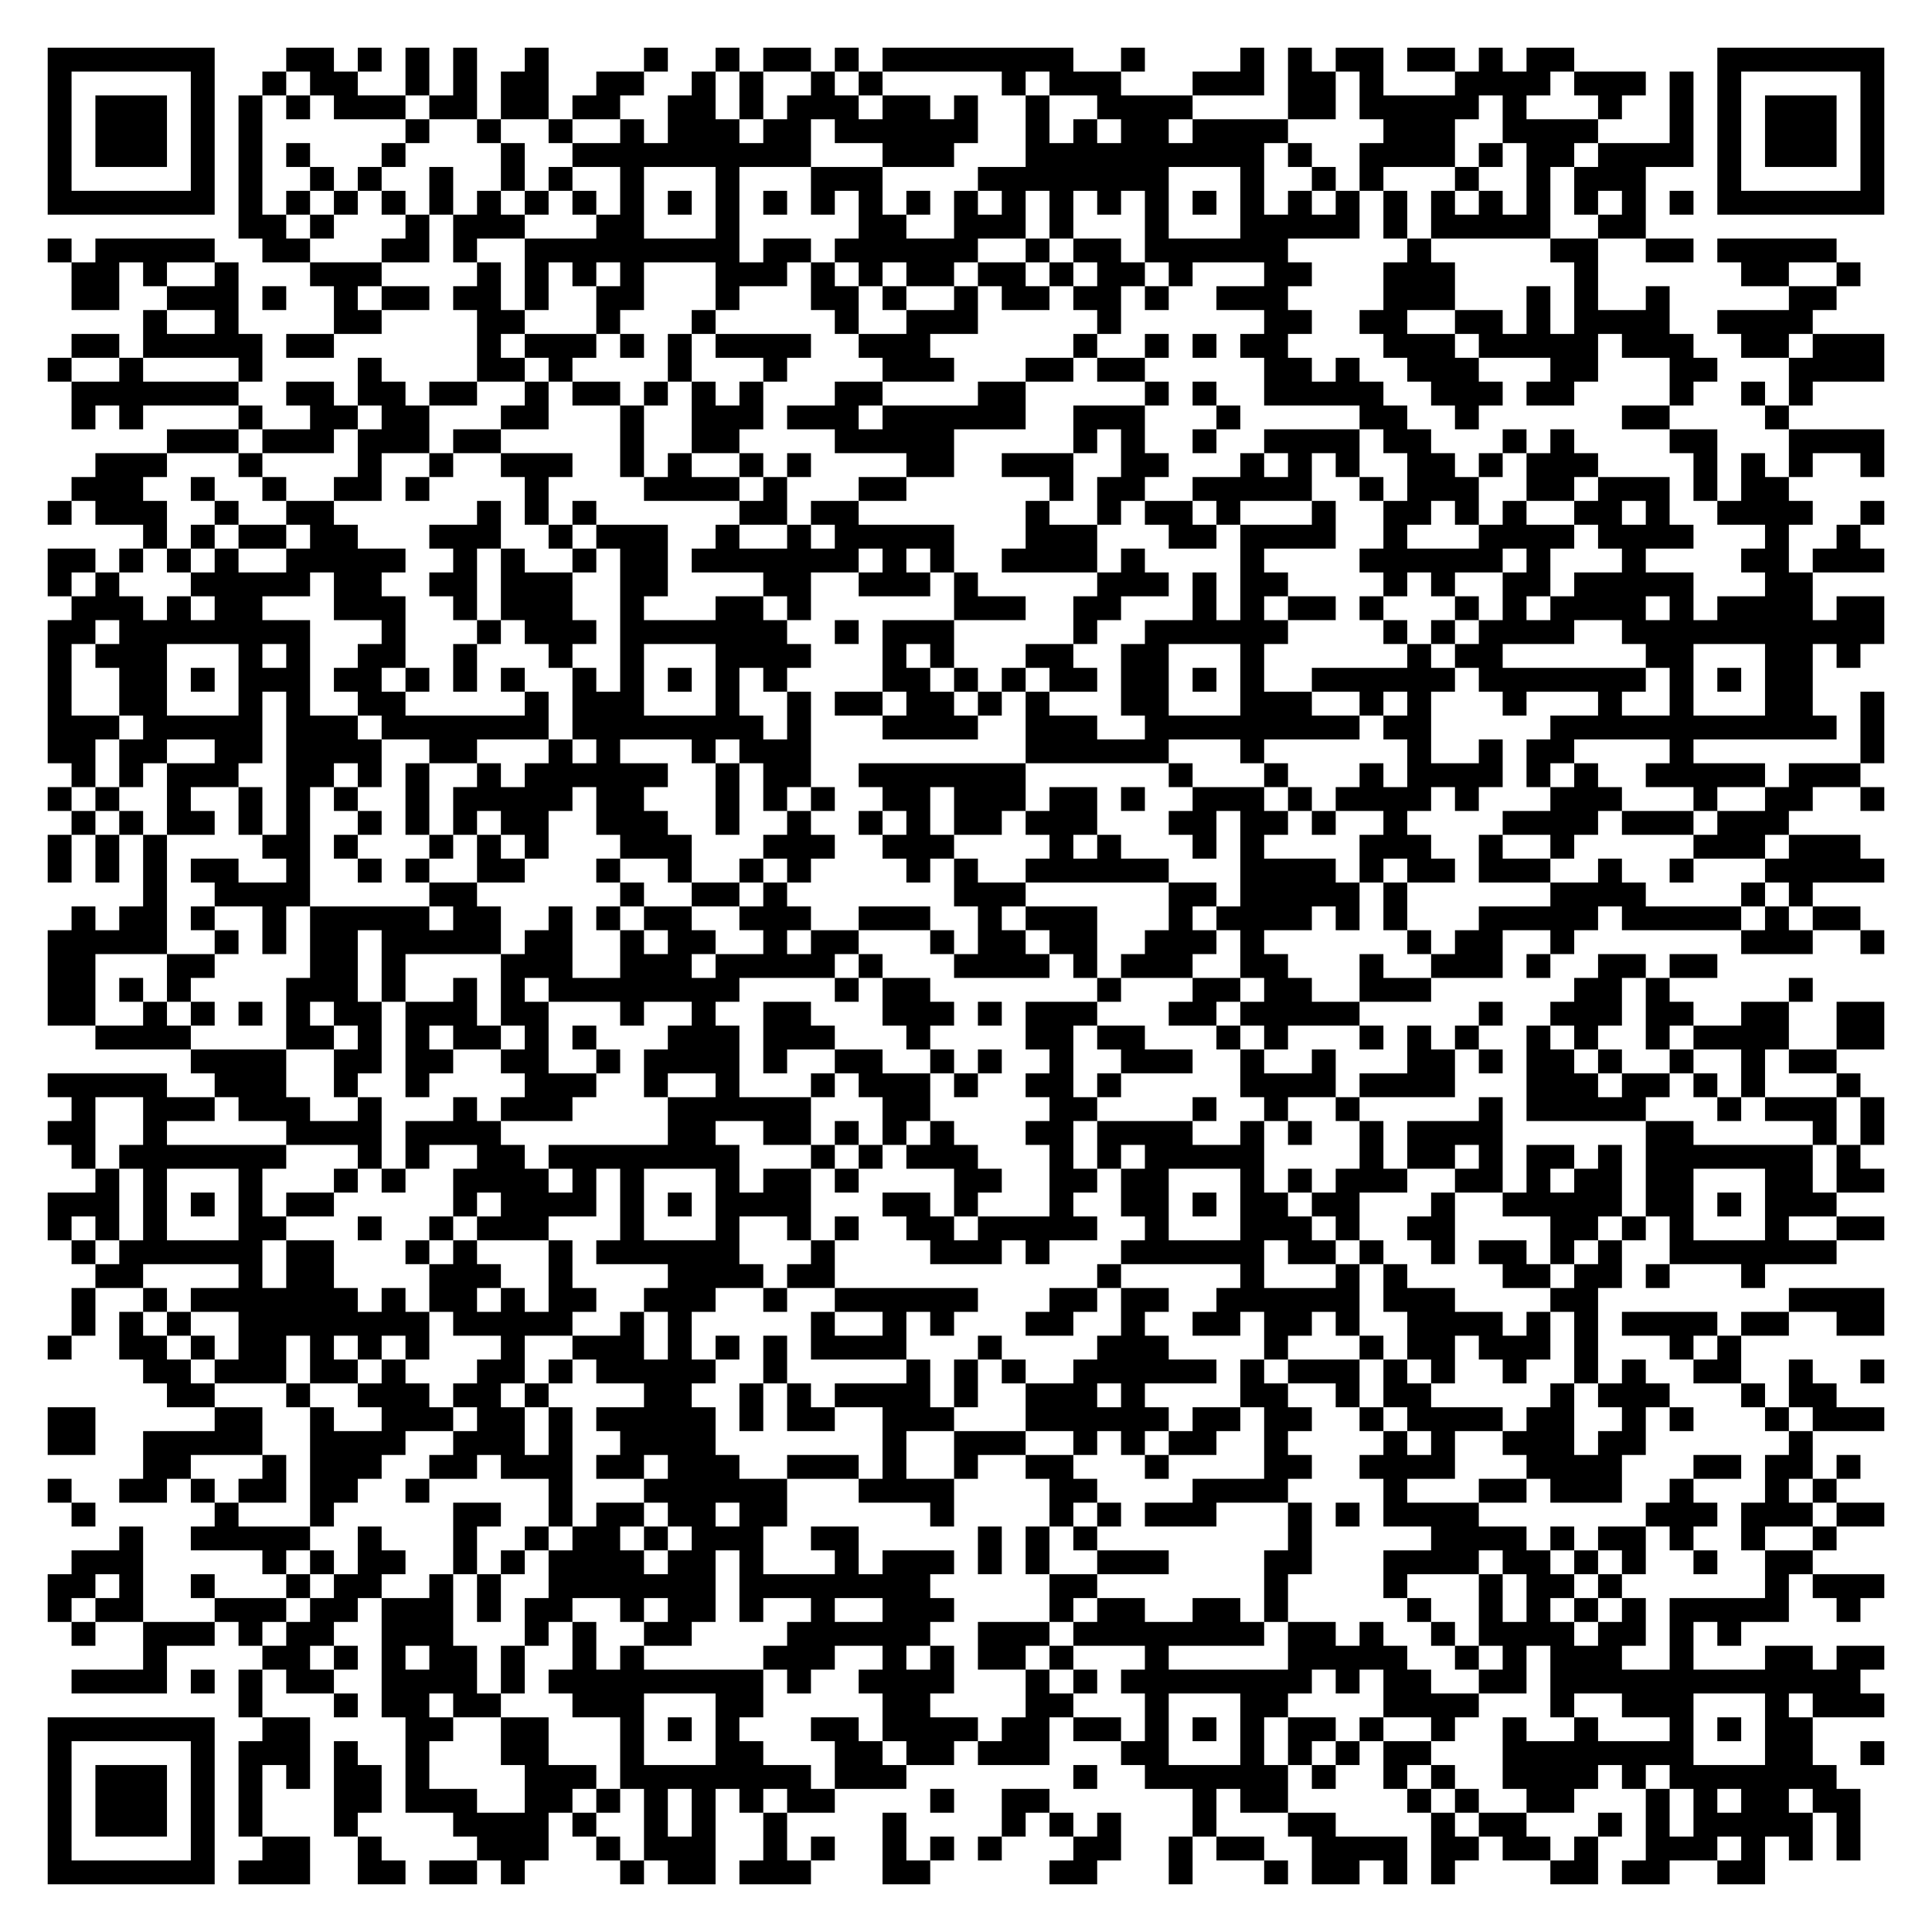
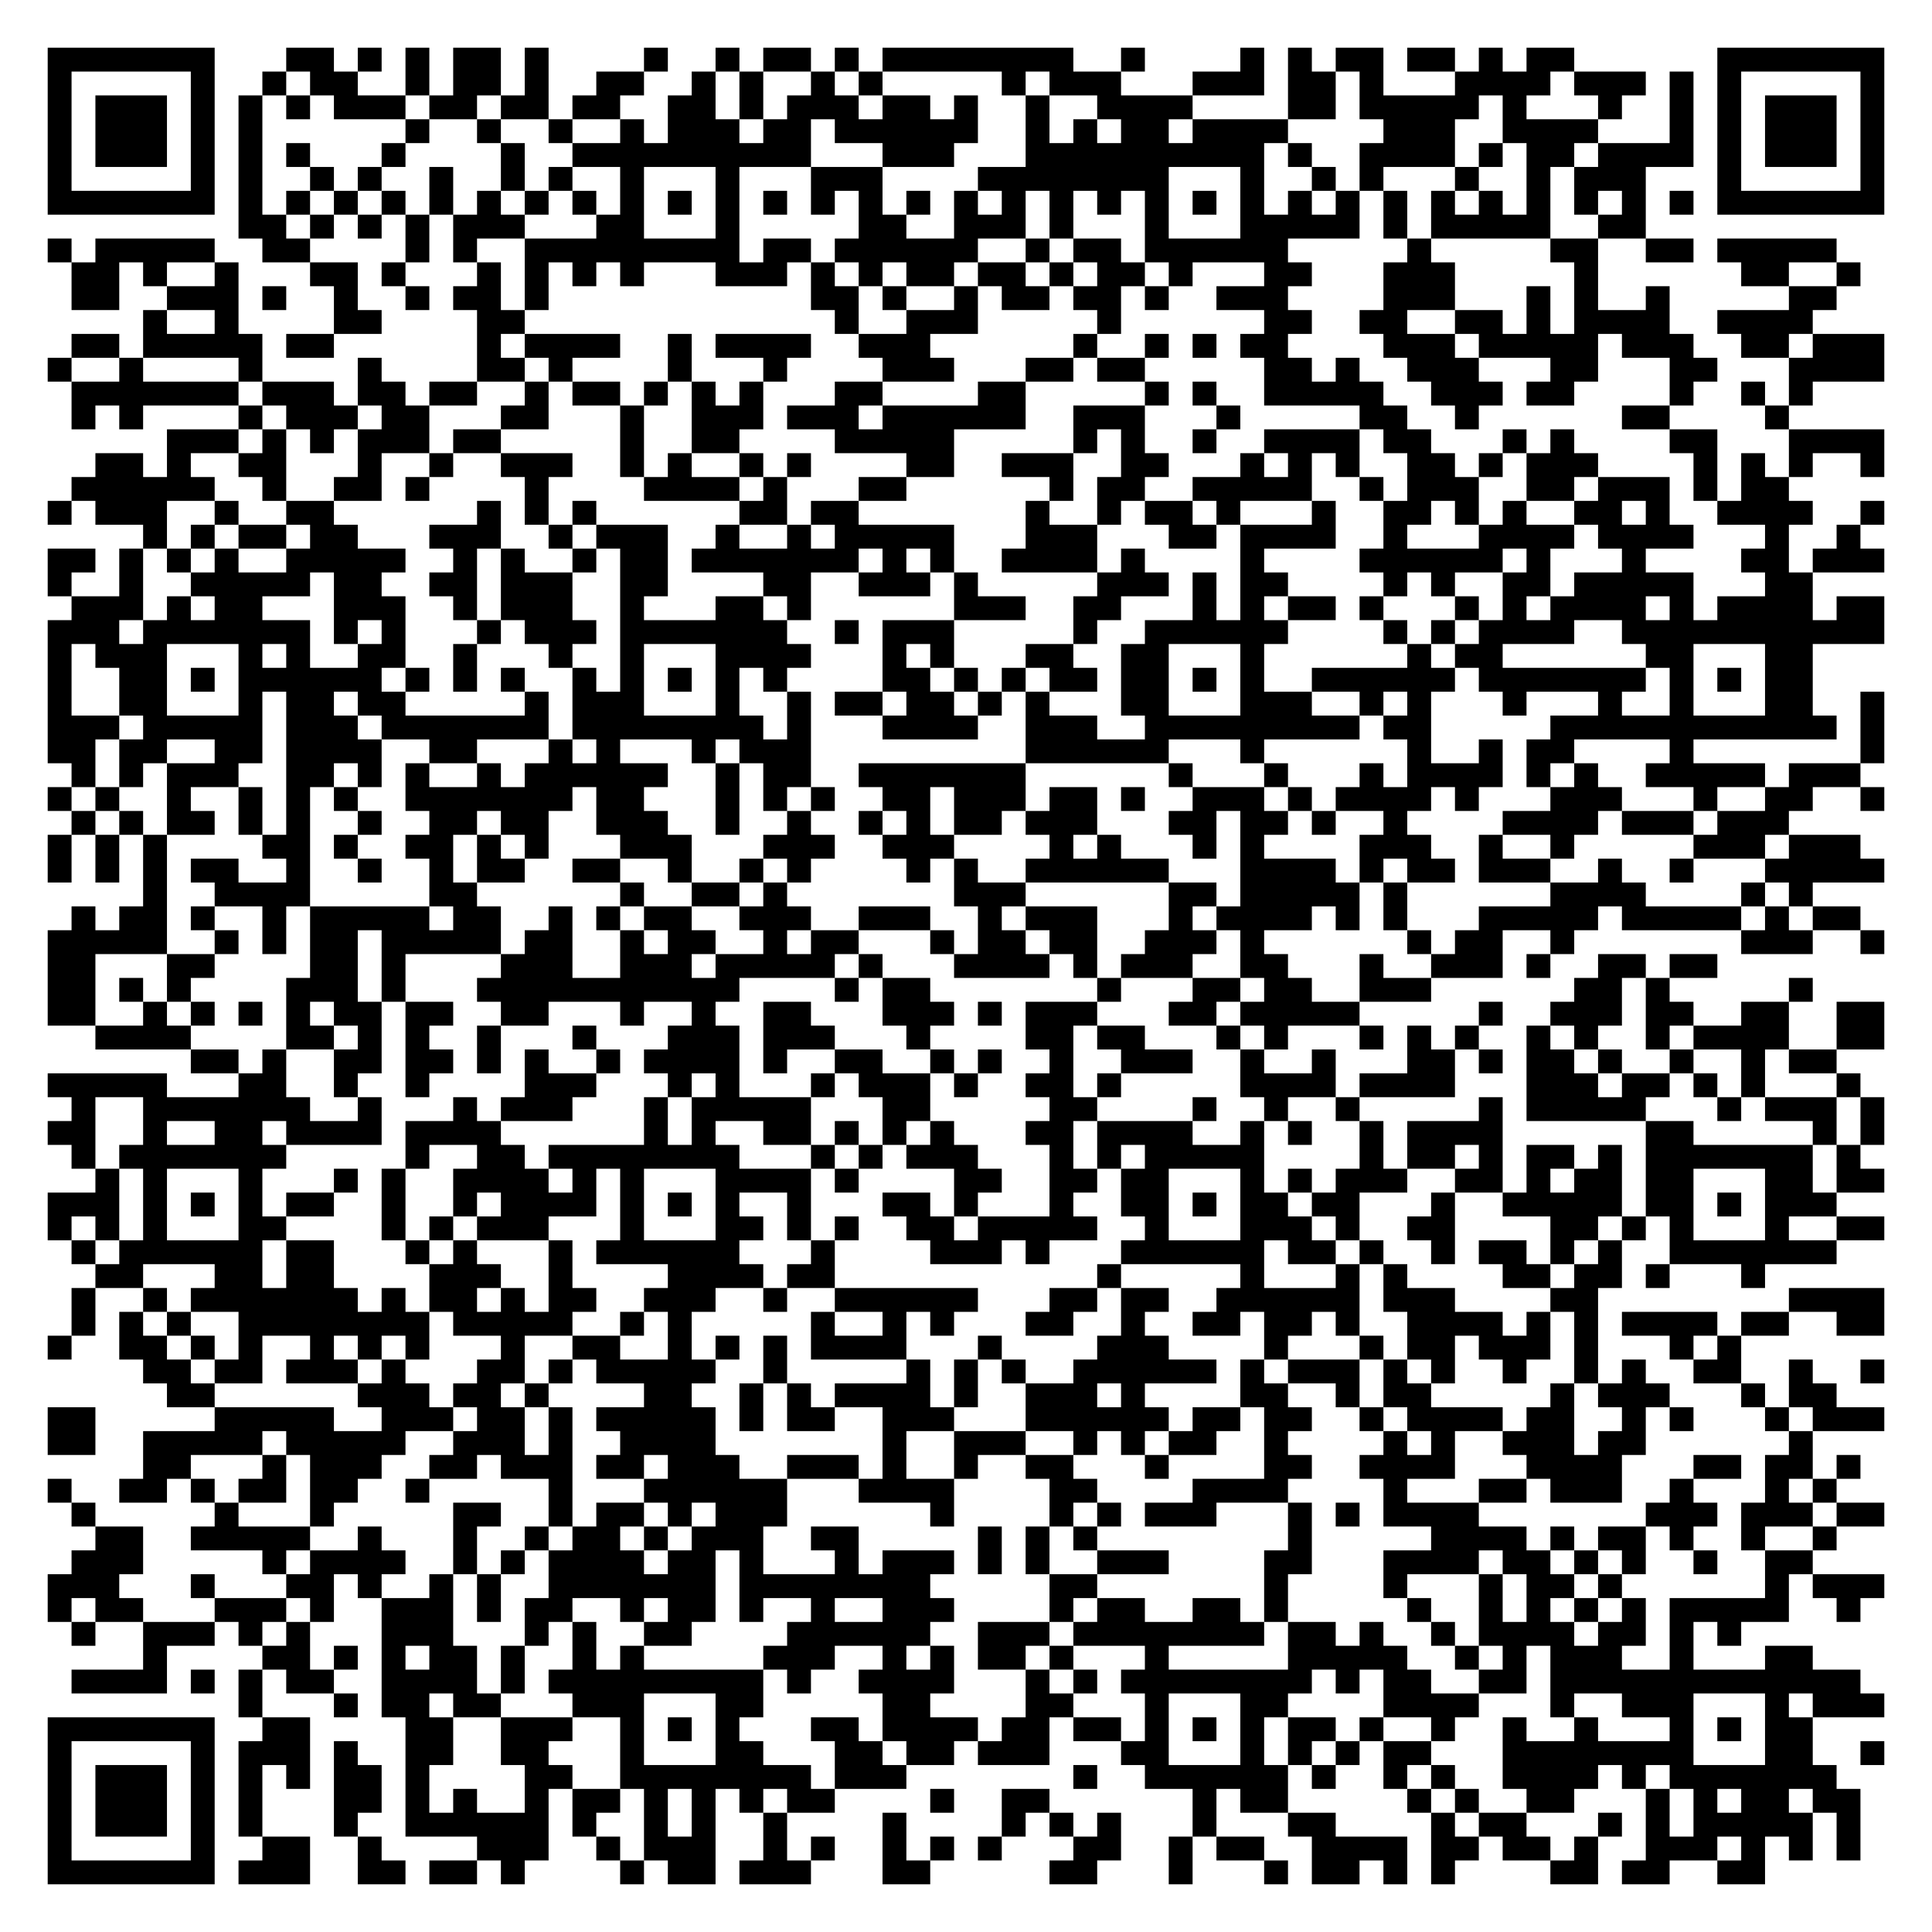
<svg xmlns="http://www.w3.org/2000/svg" width="324" height="324" class="segno">
  <g transform="scale(4)">
    <path fill="#fff" d="M0 0h81v81h-81z" />
-     <path class="qrline" stroke="#000" d="M2 2.5h7m3 0h2m1 0h1m1 0h1m1 0h1m2 0h1m4 0h1m2 0h1m1 0h2m1 0h1m1 0h8m2 0h1m4 0h1m1 0h1m1 0h2m1 0h2m1 0h1m1 0h2m6 0h7m-77 1h1m5 0h1m2 0h1m1 0h2m2 0h1m1 0h1m1 0h2m2 0h2m2 0h1m1 0h1m2 0h1m1 0h1m5 0h1m1 0h3m3 0h3m1 0h2m1 0h1m3 0h4m1 0h3m1 0h1m1 0h1m5 0h1m-77 1h1m1 0h3m1 0h1m1 0h1m1 0h1m1 0h3m1 0h2m1 0h2m1 0h2m2 0h2m1 0h1m1 0h3m1 0h2m1 0h1m2 0h1m2 0h4m4 0h2m1 0h5m1 0h1m3 0h1m2 0h1m1 0h1m1 0h3m1 0h1m-77 1h1m1 0h3m1 0h1m1 0h1m6 0h1m2 0h1m2 0h1m2 0h1m1 0h3m1 0h2m1 0h6m2 0h1m1 0h1m1 0h2m1 0h4m4 0h3m2 0h4m3 0h1m1 0h1m1 0h3m1 0h1m-77 1h1m1 0h3m1 0h1m1 0h1m1 0h1m3 0h1m4 0h1m2 0h10m3 0h3m3 0h10m1 0h1m2 0h4m1 0h1m1 0h2m1 0h4m1 0h1m1 0h3m1 0h1m-77 1h1m5 0h1m1 0h1m2 0h1m1 0h1m2 0h1m2 0h1m1 0h1m2 0h1m3 0h1m3 0h3m4 0h8m3 0h1m2 0h1m1 0h1m3 0h1m2 0h1m1 0h3m3 0h1m5 0h1m-77 1h7m1 0h1m1 0h1m1 0h1m1 0h1m1 0h1m1 0h1m1 0h1m1 0h1m1 0h1m1 0h1m1 0h1m1 0h1m1 0h1m1 0h1m1 0h1m1 0h1m1 0h1m1 0h1m1 0h1m1 0h1m1 0h1m1 0h1m1 0h1m1 0h1m1 0h1m1 0h1m1 0h1m1 0h1m1 0h1m1 0h1m1 0h1m1 0h7m-69 1h2m1 0h1m3 0h1m1 0h3m3 0h2m3 0h1m5 0h2m2 0h3m1 0h1m3 0h1m3 0h5m1 0h1m1 0h5m2 0h2m-67 1h1m1 0h5m2 0h2m3 0h2m1 0h1m2 0h9m1 0h2m1 0h6m2 0h1m1 0h2m1 0h6m5 0h1m5 0h2m2 0h2m1 0h5m-74 1h2m1 0h1m2 0h1m3 0h3m4 0h1m1 0h1m1 0h1m1 0h1m3 0h3m1 0h1m1 0h1m1 0h2m1 0h2m1 0h1m1 0h2m1 0h1m3 0h2m3 0h3m5 0h1m6 0h2m2 0h1m-75 1h2m2 0h3m1 0h1m2 0h1m1 0h2m1 0h2m1 0h1m2 0h2m3 0h1m3 0h2m1 0h1m2 0h1m1 0h2m1 0h2m1 0h1m2 0h3m4 0h3m3 0h1m1 0h1m2 0h1m5 0h2m-71 1h1m2 0h1m4 0h2m4 0h2m3 0h1m3 0h1m5 0h1m2 0h3m5 0h1m6 0h2m2 0h2m2 0h2m1 0h1m1 0h4m2 0h4m-73 1h2m1 0h5m1 0h2m6 0h1m1 0h3m1 0h1m1 0h1m1 0h4m2 0h3m6 0h1m2 0h1m1 0h1m1 0h2m4 0h3m1 0h5m1 0h3m2 0h2m1 0h3m-77 1h1m2 0h1m4 0h1m4 0h1m4 0h2m1 0h1m4 0h1m3 0h1m4 0h3m3 0h2m1 0h2m5 0h2m1 0h1m2 0h3m3 0h2m3 0h2m3 0h4m-76 1h7m2 0h2m1 0h2m1 0h2m2 0h1m1 0h2m1 0h1m1 0h1m1 0h1m3 0h2m4 0h2m5 0h1m1 0h1m2 0h5m2 0h3m1 0h2m4 0h1m2 0h1m1 0h1m-73 1h1m1 0h1m4 0h1m2 0h2m1 0h2m3 0h2m3 0h1m2 0h3m1 0h3m1 0h6m2 0h3m3 0h1m5 0h2m2 0h1m6 0h2m4 0h1m-68 1h3m1 0h3m1 0h3m1 0h2m5 0h1m2 0h2m4 0h5m5 0h1m1 0h1m2 0h1m2 0h4m1 0h2m3 0h1m1 0h1m4 0h2m3 0h4m-75 1h3m3 0h1m4 0h1m2 0h1m2 0h3m2 0h1m1 0h1m2 0h1m1 0h1m4 0h2m2 0h3m2 0h2m3 0h1m1 0h1m1 0h1m2 0h2m1 0h1m1 0h3m4 0h1m1 0h1m1 0h1m2 0h1m-76 1h3m2 0h1m2 0h1m2 0h2m1 0h1m4 0h1m4 0h4m1 0h1m3 0h2m6 0h1m1 0h2m2 0h5m2 0h1m1 0h3m2 0h2m1 0h3m1 0h1m1 0h2m-73 1h1m1 0h3m2 0h1m2 0h2m6 0h1m1 0h1m1 0h1m6 0h2m1 0h2m7 0h1m2 0h1m1 0h2m1 0h1m3 0h1m2 0h2m1 0h1m1 0h1m2 0h2m1 0h1m2 0h4m2 0h1m-73 1h1m1 0h1m1 0h2m1 0h2m3 0h3m2 0h1m1 0h3m2 0h1m2 0h1m1 0h5m3 0h3m3 0h2m1 0h4m2 0h1m3 0h4m1 0h4m3 0h1m2 0h1m-76 1h2m1 0h1m1 0h1m1 0h1m2 0h5m2 0h1m1 0h1m2 0h1m1 0h2m1 0h7m1 0h1m1 0h1m2 0h4m1 0h1m4 0h1m4 0h6m1 0h1m3 0h1m4 0h2m1 0h3m-77 1h1m1 0h1m3 0h5m1 0h2m2 0h2m1 0h3m2 0h2m4 0h2m2 0h3m1 0h1m5 0h3m1 0h1m1 0h2m4 0h1m1 0h1m2 0h2m1 0h5m3 0h2m-73 1h3m1 0h1m1 0h2m3 0h3m2 0h1m1 0h3m2 0h1m3 0h2m1 0h1m6 0h3m2 0h2m3 0h1m1 0h1m1 0h2m1 0h1m3 0h1m1 0h1m1 0h4m1 0h1m1 0h4m1 0h2m-77 1h2m1 0h8m3 0h1m3 0h1m1 0h3m1 0h7m2 0h1m1 0h3m5 0h1m2 0h6m4 0h1m1 0h1m1 0h4m2 0h11m-77 1h1m1 0h3m3 0h1m1 0h1m2 0h2m2 0h1m3 0h1m2 0h1m3 0h4m3 0h1m1 0h1m3 0h2m2 0h2m3 0h1m6 0h1m1 0h2m6 0h2m3 0h2m1 0h1m-76 1h1m2 0h2m1 0h1m1 0h3m1 0h2m1 0h1m1 0h1m1 0h1m2 0h1m1 0h1m1 0h1m1 0h1m1 0h1m4 0h2m1 0h1m1 0h1m1 0h2m1 0h2m1 0h1m1 0h1m2 0h6m1 0h7m1 0h1m1 0h1m1 0h2m-74 1h1m2 0h2m3 0h1m1 0h1m2 0h2m5 0h1m1 0h3m3 0h1m2 0h1m1 0h2m1 0h2m1 0h1m1 0h1m3 0h2m3 0h3m2 0h1m1 0h1m3 0h1m3 0h1m2 0h1m3 0h2m2 0h1m-77 1h3m1 0h5m1 0h3m1 0h7m1 0h8m1 0h1m3 0h4m2 0h3m2 0h9m1 0h2m5 0h12m1 0h1m-77 1h2m1 0h2m2 0h2m1 0h4m2 0h2m3 0h1m1 0h1m3 0h1m1 0h3m9 0h6m3 0h1m6 0h1m2 0h1m1 0h2m4 0h1m7 0h1m-76 1h1m1 0h1m1 0h3m2 0h2m1 0h1m1 0h1m2 0h1m1 0h6m2 0h1m1 0h2m2 0h7m6 0h1m3 0h1m3 0h1m1 0h4m1 0h1m1 0h1m2 0h5m1 0h3m-76 1h1m1 0h1m2 0h1m2 0h1m1 0h1m1 0h1m2 0h1m1 0h5m1 0h2m3 0h1m1 0h1m1 0h1m2 0h2m1 0h3m1 0h2m1 0h1m2 0h3m1 0h1m1 0h4m1 0h1m3 0h3m3 0h1m2 0h2m2 0h1m-76 1h1m1 0h1m1 0h2m1 0h1m1 0h1m2 0h1m1 0h1m1 0h1m1 0h2m2 0h3m2 0h1m2 0h1m2 0h1m1 0h1m1 0h2m1 0h3m3 0h2m1 0h2m1 0h1m2 0h1m4 0h4m1 0h3m1 0h3m-73 1h1m1 0h1m1 0h1m4 0h2m1 0h1m3 0h1m1 0h1m1 0h1m3 0h3m3 0h3m2 0h3m4 0h1m1 0h1m3 0h1m1 0h1m4 0h3m2 0h1m2 0h1m5 0h3m1 0h3m-76 1h1m1 0h1m1 0h1m1 0h2m2 0h1m2 0h1m1 0h1m2 0h2m3 0h1m2 0h1m2 0h1m1 0h1m4 0h1m1 0h1m2 0h6m3 0h4m1 0h1m1 0h2m1 0h3m2 0h1m2 0h1m3 0h5m-73 1h1m2 0h4m5 0h2m6 0h1m2 0h2m1 0h1m7 0h3m6 0h2m1 0h5m1 0h1m6 0h4m4 0h1m1 0h1m-73 1h1m1 0h2m1 0h1m2 0h1m1 0h5m1 0h2m2 0h1m1 0h1m1 0h2m2 0h3m2 0h3m2 0h1m1 0h3m3 0h1m1 0h4m1 0h1m1 0h1m3 0h5m1 0h5m1 0h1m1 0h2m-76 1h5m2 0h1m1 0h1m1 0h2m1 0h5m1 0h2m2 0h1m1 0h2m2 0h1m1 0h2m3 0h1m1 0h2m1 0h2m2 0h3m1 0h1m6 0h1m1 0h2m2 0h1m7 0h3m2 0h1m-77 1h2m3 0h2m4 0h2m1 0h1m4 0h3m2 0h3m1 0h5m1 0h1m3 0h4m1 0h1m1 0h3m2 0h2m3 0h1m2 0h3m1 0h1m2 0h2m1 0h2m-70 1h2m1 0h1m1 0h1m4 0h3m1 0h1m2 0h1m1 0h1m1 0h8m4 0h1m1 0h2m7 0h1m3 0h2m1 0h2m2 0h3m6 0h2m1 0h1m5 0h1m-74 1h2m2 0h1m1 0h1m1 0h1m1 0h1m1 0h2m1 0h3m1 0h2m3 0h1m2 0h1m2 0h2m3 0h3m1 0h1m1 0h3m3 0h2m1 0h5m5 0h1m2 0h3m1 0h2m2 0h2m2 0h2m-75 1h4m4 0h2m1 0h1m1 0h1m1 0h2m1 0h1m1 0h1m3 0h3m1 0h3m3 0h1m4 0h2m1 0h2m3 0h1m1 0h1m3 0h1m1 0h1m1 0h1m2 0h1m1 0h1m2 0h1m1 0h4m2 0h2m-71 1h4m2 0h2m1 0h2m2 0h2m2 0h1m1 0h4m1 0h1m2 0h2m2 0h1m1 0h1m2 0h1m2 0h3m2 0h1m2 0h1m3 0h2m1 0h1m1 0h2m1 0h1m2 0h1m2 0h1m1 0h2m-75 1h5m2 0h3m2 0h1m2 0h1m4 0h3m2 0h1m2 0h1m3 0h1m1 0h3m1 0h1m2 0h2m1 0h1m5 0h4m1 0h4m3 0h3m1 0h2m1 0h1m1 0h1m3 0h1m-75 1h1m2 0h3m1 0h3m2 0h1m3 0h1m1 0h3m4 0h6m3 0h2m5 0h2m4 0h1m2 0h1m2 0h1m5 0h1m1 0h5m3 0h1m1 0h3m1 0h1m-77 1h2m2 0h1m5 0h4m1 0h4m7 0h2m2 0h2m1 0h1m1 0h1m1 0h1m3 0h2m1 0h4m2 0h1m1 0h1m2 0h1m1 0h4m6 0h2m5 0h1m1 0h1m-76 1h1m1 0h7m3 0h1m1 0h1m2 0h2m1 0h8m3 0h1m1 0h1m1 0h3m3 0h1m1 0h1m1 0h5m4 0h1m1 0h2m1 0h1m1 0h2m1 0h1m1 0h7m1 0h1m-74 1h1m1 0h1m3 0h1m3 0h1m1 0h1m2 0h4m1 0h1m1 0h1m3 0h1m1 0h2m1 0h1m4 0h2m2 0h2m1 0h2m3 0h1m1 0h1m1 0h3m2 0h2m1 0h1m1 0h2m1 0h2m3 0h2m1 0h2m-77 1h3m1 0h1m1 0h1m1 0h1m1 0h2m5 0h1m1 0h4m1 0h1m1 0h1m1 0h4m3 0h2m1 0h1m3 0h1m2 0h2m1 0h1m1 0h2m1 0h2m3 0h1m2 0h5m1 0h2m1 0h1m1 0h3m-75 1h1m1 0h1m1 0h1m3 0h2m3 0h1m2 0h1m1 0h3m3 0h1m3 0h1m2 0h1m1 0h1m2 0h2m1 0h5m2 0h1m3 0h3m1 0h1m2 0h2m4 0h2m1 0h1m1 0h1m3 0h1m2 0h2m-76 1h1m1 0h6m1 0h2m3 0h1m1 0h1m3 0h1m1 0h6m3 0h1m4 0h3m1 0h1m3 0h6m1 0h2m1 0h1m2 0h1m1 0h2m1 0h1m1 0h1m2 0h7m-73 1h2m4 0h1m1 0h2m4 0h3m2 0h1m4 0h4m1 0h2m11 0h1m5 0h1m3 0h1m1 0h1m4 0h2m1 0h2m1 0h1m3 0h1m-71 1h1m2 0h1m1 0h7m1 0h1m1 0h2m1 0h1m1 0h2m2 0h3m2 0h1m2 0h6m3 0h2m1 0h2m2 0h6m1 0h3m4 0h2m8 0h4m-76 1h1m1 0h1m1 0h1m2 0h8m1 0h5m2 0h1m1 0h1m5 0h1m2 0h1m1 0h1m3 0h2m2 0h1m2 0h2m1 0h2m1 0h1m2 0h4m1 0h1m1 0h1m1 0h4m1 0h2m2 0h2m-77 1h1m2 0h2m1 0h1m1 0h2m1 0h1m1 0h1m1 0h1m3 0h1m2 0h3m1 0h1m1 0h1m1 0h1m1 0h4m3 0h1m4 0h3m4 0h1m3 0h1m1 0h2m1 0h3m1 0h1m3 0h1m1 0h1m-67 1h2m1 0h3m1 0h2m1 0h1m3 0h2m1 0h1m1 0h5m2 0h1m5 0h1m1 0h1m1 0h1m2 0h6m1 0h1m1 0h3m1 0h1m1 0h1m2 0h1m2 0h1m1 0h1m2 0h2m2 0h1m2 0h1m-72 1h2m3 0h1m2 0h3m1 0h2m1 0h1m4 0h2m2 0h1m1 0h1m1 0h4m1 0h1m2 0h3m1 0h1m4 0h2m2 0h1m1 0h2m5 0h1m1 0h3m3 0h1m1 0h2m-75 1h2m5 0h2m2 0h1m2 0h3m1 0h2m1 0h1m1 0h5m1 0h1m1 0h2m2 0h3m3 0h6m1 0h2m1 0h2m2 0h1m1 0h4m1 0h2m2 0h1m1 0h1m3 0h1m1 0h3m-77 1h2m2 0h5m2 0h4m2 0h3m1 0h1m2 0h4m7 0h1m2 0h3m2 0h1m1 0h1m1 0h2m2 0h1m4 0h1m1 0h1m2 0h3m1 0h2m6 0h1m-70 1h2m3 0h1m1 0h3m2 0h2m1 0h3m1 0h2m1 0h3m2 0h3m1 0h1m2 0h1m2 0h2m3 0h1m4 0h2m2 0h4m3 0h4m3 0h2m1 0h2m1 0h1m-76 1h1m2 0h2m1 0h1m1 0h2m1 0h2m2 0h1m5 0h1m3 0h6m3 0h4m4 0h2m4 0h4m4 0h1m3 0h2m1 0h3m2 0h1m3 0h1m1 0h1m-74 1h1m5 0h1m3 0h1m5 0h2m2 0h1m1 0h2m1 0h2m1 0h2m6 0h1m4 0h1m1 0h1m1 0h3m3 0h1m1 0h1m1 0h4m7 0h3m1 0h3m1 0h2m-74 1h1m2 0h5m2 0h1m3 0h1m2 0h1m1 0h2m1 0h1m1 0h3m2 0h2m5 0h1m1 0h1m1 0h1m8 0h1m5 0h4m1 0h1m1 0h2m1 0h1m2 0h1m2 0h1m-74 1h3m5 0h1m1 0h1m1 0h2m2 0h1m1 0h1m1 0h4m1 0h2m1 0h1m3 0h1m1 0h3m1 0h1m1 0h1m2 0h3m4 0h2m3 0h4m1 0h2m1 0h1m1 0h1m2 0h1m2 0h2m-74 1h2m1 0h1m2 0h1m3 0h1m1 0h2m2 0h1m1 0h1m2 0h7m1 0h8m5 0h2m7 0h1m4 0h1m3 0h1m1 0h2m1 0h1m6 0h1m1 0h3m-77 1h1m1 0h2m3 0h3m1 0h2m1 0h3m1 0h1m1 0h2m2 0h1m1 0h2m1 0h1m2 0h1m2 0h3m4 0h1m1 0h2m2 0h2m1 0h1m5 0h1m2 0h1m1 0h1m1 0h1m1 0h1m1 0h5m2 0h1m-75 1h1m2 0h3m1 0h1m1 0h2m2 0h3m3 0h1m1 0h1m2 0h2m4 0h6m2 0h3m1 0h8m1 0h2m1 0h1m2 0h1m1 0h4m1 0h2m1 0h1m1 0h1m-67 1h1m4 0h2m1 0h1m1 0h1m1 0h2m1 0h1m2 0h1m1 0h1m5 0h3m2 0h1m1 0h1m1 0h2m1 0h1m3 0h1m5 0h5m2 0h1m1 0h1m1 0h3m2 0h1m3 0h2m1 0h2m-76 1h4m1 0h1m1 0h1m1 0h2m2 0h4m1 0h1m1 0h9m1 0h1m2 0h4m3 0h1m1 0h1m1 0h8m1 0h1m1 0h2m2 0h2m1 0h13m-68 1h1m3 0h1m1 0h2m1 0h2m3 0h3m3 0h2m5 0h2m4 0h2m3 0h1m3 0h2m4 0h4m3 0h1m2 0h3m3 0h1m1 0h3m-77 1h7m2 0h2m4 0h2m2 0h2m3 0h1m1 0h1m1 0h1m3 0h2m1 0h4m1 0h2m1 0h2m1 0h1m1 0h1m1 0h1m1 0h2m1 0h1m2 0h1m2 0h1m2 0h1m3 0h1m1 0h1m1 0h2m-74 1h1m5 0h1m1 0h3m1 0h1m2 0h1m3 0h2m3 0h1m3 0h2m3 0h2m1 0h2m1 0h3m3 0h2m3 0h1m1 0h1m1 0h1m1 0h2m3 0h8m3 0h2m2 0h1m-77 1h1m1 0h3m1 0h1m1 0h1m1 0h1m1 0h2m1 0h1m4 0h3m1 0h8m1 0h3m7 0h1m2 0h6m1 0h1m2 0h1m1 0h1m2 0h4m1 0h1m1 0h7m-75 1h1m1 0h3m1 0h1m1 0h1m3 0h2m1 0h3m2 0h2m1 0h1m1 0h1m1 0h1m1 0h1m1 0h2m4 0h1m2 0h2m6 0h1m1 0h2m5 0h1m1 0h1m2 0h2m3 0h1m1 0h1m1 0h2m1 0h2m-76 1h1m1 0h3m1 0h1m1 0h1m3 0h1m4 0h4m1 0h1m2 0h1m1 0h1m2 0h1m4 0h1m4 0h1m1 0h1m1 0h1m3 0h1m3 0h2m4 0h1m1 0h2m3 0h1m1 0h1m1 0h5m1 0h1m-76 1h1m5 0h1m2 0h2m2 0h1m4 0h3m2 0h1m1 0h3m2 0h1m1 0h1m2 0h1m1 0h1m1 0h1m3 0h2m2 0h1m1 0h2m2 0h4m1 0h2m1 0h2m1 0h1m2 0h3m1 0h1m1 0h1m1 0h1m-76 1h7m1 0h3m2 0h2m1 0h2m1 0h1m4 0h1m1 0h2m1 0h3m3 0h2m5 0h2m3 0h1m3 0h1m1 0h2m1 0h1m1 0h1m4 0h2m1 0h2m2 0h2" />
+     <path class="qrline" stroke="#000" d="M2 2.5h7m3 0h2m1 0h1m1 0h1m1 0h2m1 0h1m4 0h1m2 0h1m1 0h2m1 0h1m1 0h8m2 0h1m4 0h1m1 0h1m1 0h2m1 0h2m1 0h1m1 0h2m6 0h7m-77 1h1m5 0h1m2 0h1m1 0h2m2 0h1m1 0h2m1 0h1m2 0h2m2 0h1m1 0h1m2 0h1m1 0h1m5 0h1m1 0h3m3 0h3m1 0h2m1 0h1m3 0h4m1 0h3m1 0h1m1 0h1m5 0h1m-77 1h1m1 0h3m1 0h1m1 0h1m1 0h1m1 0h3m1 0h2m1 0h2m1 0h2m2 0h2m1 0h1m1 0h3m1 0h2m1 0h1m2 0h1m2 0h4m4 0h2m1 0h5m1 0h1m3 0h1m2 0h1m1 0h1m1 0h3m1 0h1m-77 1h1m1 0h3m1 0h1m1 0h1m6 0h1m2 0h1m2 0h1m2 0h1m1 0h3m1 0h2m1 0h6m2 0h1m1 0h1m1 0h2m1 0h4m4 0h3m2 0h4m3 0h1m1 0h1m1 0h3m1 0h1m-77 1h1m1 0h3m1 0h1m1 0h1m1 0h1m3 0h1m4 0h1m2 0h10m3 0h3m3 0h10m1 0h1m2 0h4m1 0h1m1 0h2m1 0h4m1 0h1m1 0h3m1 0h1m-77 1h1m5 0h1m1 0h1m2 0h1m1 0h1m2 0h1m2 0h1m1 0h1m2 0h1m3 0h1m3 0h3m4 0h8m3 0h1m2 0h1m1 0h1m3 0h1m2 0h1m1 0h3m3 0h1m5 0h1m-77 1h7m1 0h1m1 0h1m1 0h1m1 0h1m1 0h1m1 0h1m1 0h1m1 0h1m1 0h1m1 0h1m1 0h1m1 0h1m1 0h1m1 0h1m1 0h1m1 0h1m1 0h1m1 0h1m1 0h1m1 0h1m1 0h1m1 0h1m1 0h1m1 0h1m1 0h1m1 0h1m1 0h1m1 0h1m1 0h1m1 0h1m1 0h1m1 0h7m-69 1h2m1 0h1m1 0h1m1 0h1m1 0h3m3 0h2m3 0h1m5 0h2m2 0h3m1 0h1m3 0h1m3 0h5m1 0h1m1 0h5m2 0h2m-67 1h1m1 0h5m2 0h2m4 0h1m1 0h1m2 0h9m1 0h2m1 0h6m2 0h1m1 0h2m1 0h6m5 0h1m5 0h2m2 0h2m1 0h5m-74 1h2m1 0h1m2 0h1m3 0h2m1 0h1m3 0h1m1 0h1m1 0h1m1 0h1m3 0h3m1 0h1m1 0h1m1 0h2m1 0h2m1 0h1m1 0h2m1 0h1m3 0h2m3 0h3m5 0h1m6 0h2m2 0h1m-75 1h2m2 0h3m1 0h1m2 0h1m2 0h1m1 0h2m1 0h1m11 0h2m1 0h1m2 0h1m1 0h2m1 0h2m1 0h1m2 0h3m4 0h3m3 0h1m1 0h1m2 0h1m5 0h2m-71 1h1m2 0h1m4 0h2m4 0h2m13 0h1m2 0h3m5 0h1m6 0h2m2 0h2m2 0h2m1 0h1m1 0h4m2 0h4m-73 1h2m1 0h5m1 0h2m6 0h1m1 0h4m2 0h1m1 0h4m2 0h3m6 0h1m2 0h1m1 0h1m1 0h2m4 0h3m1 0h5m1 0h3m2 0h2m1 0h3m-77 1h1m2 0h1m4 0h1m4 0h1m4 0h2m1 0h1m4 0h1m3 0h1m4 0h3m3 0h2m1 0h2m5 0h2m1 0h1m2 0h3m3 0h2m3 0h2m3 0h4m-76 1h7m1 0h3m1 0h2m1 0h2m2 0h1m1 0h2m1 0h1m1 0h1m1 0h1m3 0h2m4 0h2m5 0h1m1 0h1m2 0h5m2 0h3m1 0h2m4 0h1m2 0h1m1 0h1m-73 1h1m1 0h1m4 0h1m1 0h3m1 0h2m3 0h2m3 0h1m2 0h3m1 0h3m1 0h6m2 0h3m3 0h1m5 0h2m2 0h1m6 0h2m4 0h1m-68 1h3m1 0h1m1 0h1m1 0h3m1 0h2m5 0h1m2 0h2m4 0h5m5 0h1m1 0h1m2 0h1m2 0h4m1 0h2m3 0h1m1 0h1m4 0h2m3 0h4m-75 1h2m1 0h1m2 0h2m3 0h1m2 0h1m2 0h3m2 0h1m1 0h1m2 0h1m1 0h1m4 0h2m2 0h3m2 0h2m3 0h1m1 0h1m1 0h1m2 0h2m1 0h1m1 0h3m4 0h1m1 0h1m1 0h1m2 0h1m-76 1h6m2 0h1m2 0h2m1 0h1m4 0h1m4 0h4m1 0h1m3 0h2m6 0h1m1 0h2m2 0h5m2 0h1m1 0h3m2 0h2m1 0h3m1 0h1m1 0h2m-73 1h1m1 0h3m2 0h1m2 0h2m6 0h1m1 0h1m1 0h1m6 0h2m1 0h2m7 0h1m2 0h1m1 0h2m1 0h1m3 0h1m2 0h2m1 0h1m1 0h1m2 0h2m1 0h1m2 0h4m2 0h1m-73 1h1m1 0h1m1 0h2m1 0h2m3 0h3m2 0h1m1 0h3m2 0h1m2 0h1m1 0h5m3 0h3m3 0h2m1 0h4m2 0h1m3 0h4m1 0h4m3 0h1m2 0h1m-76 1h2m1 0h1m1 0h1m1 0h1m2 0h5m2 0h1m1 0h1m2 0h1m1 0h2m1 0h7m1 0h1m1 0h1m2 0h4m1 0h1m4 0h1m4 0h6m1 0h1m3 0h1m4 0h2m1 0h3m-77 1h1m2 0h1m2 0h5m1 0h2m2 0h2m1 0h3m2 0h2m4 0h2m2 0h3m1 0h1m5 0h3m1 0h1m1 0h2m4 0h1m1 0h1m2 0h2m1 0h5m3 0h2m-73 1h3m1 0h1m1 0h2m3 0h3m2 0h1m1 0h3m2 0h1m3 0h2m1 0h1m6 0h3m2 0h2m3 0h1m1 0h1m1 0h2m1 0h1m3 0h1m1 0h1m1 0h4m1 0h1m1 0h4m1 0h2m-77 1h3m1 0h7m1 0h1m1 0h1m3 0h1m1 0h3m1 0h7m2 0h1m1 0h3m5 0h1m2 0h6m4 0h1m1 0h1m1 0h4m2 0h11m-77 1h1m1 0h3m3 0h1m1 0h1m2 0h2m2 0h1m3 0h1m2 0h1m3 0h4m3 0h1m1 0h1m3 0h2m2 0h2m3 0h1m6 0h1m1 0h2m6 0h2m3 0h2m-74 1h1m2 0h2m1 0h1m1 0h6m1 0h1m1 0h1m1 0h1m2 0h1m1 0h1m1 0h1m1 0h1m1 0h1m4 0h2m1 0h1m1 0h1m1 0h2m1 0h2m1 0h1m1 0h1m2 0h6m1 0h7m1 0h1m1 0h1m1 0h2m-74 1h1m2 0h2m3 0h1m1 0h2m1 0h2m5 0h1m1 0h3m3 0h1m2 0h1m1 0h2m1 0h2m1 0h1m1 0h1m3 0h2m3 0h3m2 0h1m1 0h1m3 0h1m3 0h1m2 0h1m3 0h2m2 0h1m-77 1h3m1 0h5m1 0h3m1 0h7m1 0h8m1 0h1m3 0h4m2 0h3m2 0h9m1 0h2m5 0h12m1 0h1m-77 1h2m1 0h2m2 0h2m1 0h4m2 0h2m3 0h1m1 0h1m3 0h1m1 0h3m9 0h6m3 0h1m6 0h1m2 0h1m1 0h2m4 0h1m7 0h1m-76 1h1m1 0h1m1 0h3m2 0h2m1 0h1m1 0h1m2 0h1m1 0h6m2 0h1m1 0h2m2 0h7m6 0h1m3 0h1m3 0h1m1 0h4m1 0h1m1 0h1m2 0h5m1 0h3m-76 1h1m1 0h1m2 0h1m2 0h1m1 0h1m1 0h1m2 0h7m1 0h2m3 0h1m1 0h1m1 0h1m2 0h2m1 0h3m1 0h2m1 0h1m2 0h3m1 0h1m1 0h4m1 0h1m3 0h3m3 0h1m2 0h2m2 0h1m-76 1h1m1 0h1m1 0h2m1 0h1m1 0h1m2 0h1m2 0h2m1 0h2m2 0h3m2 0h1m2 0h1m2 0h1m1 0h1m1 0h2m1 0h3m3 0h2m1 0h2m1 0h1m2 0h1m4 0h4m1 0h3m1 0h3m-73 1h1m1 0h1m1 0h1m4 0h2m1 0h1m2 0h2m1 0h1m1 0h1m3 0h3m3 0h3m2 0h3m4 0h1m1 0h1m3 0h1m1 0h1m4 0h3m2 0h1m2 0h1m5 0h3m1 0h3m-76 1h1m1 0h1m1 0h1m1 0h2m2 0h1m2 0h1m2 0h1m1 0h2m2 0h2m2 0h1m2 0h1m1 0h1m4 0h1m1 0h1m2 0h6m3 0h4m1 0h1m1 0h2m1 0h3m2 0h1m2 0h1m3 0h5m-73 1h1m2 0h4m5 0h2m6 0h1m2 0h2m1 0h1m7 0h3m6 0h2m1 0h5m1 0h1m6 0h4m4 0h1m1 0h1m-73 1h1m1 0h2m1 0h1m2 0h1m1 0h5m1 0h2m2 0h1m1 0h1m1 0h2m2 0h3m2 0h3m2 0h1m1 0h3m3 0h1m1 0h4m1 0h1m1 0h1m3 0h5m1 0h5m1 0h1m1 0h2m-76 1h5m2 0h1m1 0h1m1 0h2m1 0h5m1 0h2m2 0h1m1 0h2m2 0h1m1 0h2m3 0h1m1 0h2m1 0h2m2 0h3m1 0h1m6 0h1m1 0h2m2 0h1m7 0h3m2 0h1m-77 1h2m3 0h2m4 0h2m1 0h1m4 0h3m2 0h3m1 0h5m1 0h1m3 0h4m1 0h1m1 0h3m2 0h2m3 0h1m2 0h3m1 0h1m2 0h2m1 0h2m-70 1h2m1 0h1m1 0h1m4 0h3m1 0h1m3 0h11m4 0h1m1 0h2m7 0h1m3 0h2m1 0h2m2 0h3m6 0h2m1 0h1m5 0h1m-74 1h2m2 0h1m1 0h1m1 0h1m1 0h1m1 0h2m1 0h2m2 0h2m3 0h1m2 0h1m2 0h2m3 0h3m1 0h1m1 0h3m3 0h2m1 0h5m5 0h1m2 0h3m1 0h2m2 0h2m2 0h2m-75 1h4m4 0h2m1 0h1m1 0h1m2 0h1m3 0h1m3 0h3m1 0h3m3 0h1m4 0h2m1 0h2m3 0h1m1 0h1m3 0h1m1 0h1m1 0h1m2 0h1m1 0h1m2 0h1m1 0h4m2 0h2m-71 1h2m1 0h1m2 0h2m1 0h2m1 0h1m1 0h1m2 0h1m1 0h4m1 0h1m2 0h2m2 0h1m1 0h1m2 0h1m2 0h3m2 0h1m2 0h1m3 0h2m1 0h1m1 0h2m1 0h1m2 0h1m2 0h1m1 0h2m-75 1h5m3 0h2m2 0h1m2 0h1m4 0h3m3 0h1m1 0h1m3 0h1m1 0h3m1 0h1m2 0h2m1 0h1m5 0h4m1 0h4m3 0h3m1 0h2m1 0h1m1 0h1m3 0h1m-75 1h1m2 0h7m2 0h1m3 0h1m1 0h3m3 0h1m1 0h5m3 0h2m5 0h2m4 0h1m2 0h1m2 0h1m5 0h1m1 0h5m3 0h1m1 0h3m1 0h1m-77 1h2m2 0h1m2 0h2m1 0h4m1 0h4m6 0h1m1 0h1m2 0h2m1 0h1m1 0h1m1 0h1m3 0h2m1 0h4m2 0h1m1 0h1m2 0h1m1 0h4m6 0h2m5 0h1m1 0h1m-76 1h1m1 0h7m5 0h1m2 0h2m1 0h8m3 0h1m1 0h1m1 0h3m3 0h1m1 0h1m1 0h5m4 0h1m1 0h2m1 0h1m1 0h2m1 0h1m1 0h7m1 0h1m-74 1h1m1 0h1m3 0h1m3 0h1m1 0h1m2 0h4m1 0h1m1 0h1m3 0h4m1 0h1m4 0h2m2 0h2m1 0h2m3 0h1m1 0h1m1 0h3m2 0h2m1 0h1m1 0h2m1 0h2m3 0h2m1 0h2m-77 1h3m1 0h1m1 0h1m1 0h1m1 0h2m2 0h1m2 0h1m1 0h4m1 0h1m1 0h1m1 0h1m2 0h1m3 0h2m1 0h1m3 0h1m2 0h2m1 0h1m1 0h2m1 0h2m3 0h1m2 0h5m1 0h2m1 0h1m1 0h3m-75 1h1m1 0h1m1 0h1m3 0h2m4 0h1m1 0h1m1 0h3m3 0h1m3 0h2m1 0h1m1 0h1m2 0h2m1 0h5m2 0h1m3 0h3m1 0h1m2 0h2m4 0h2m1 0h1m1 0h1m3 0h1m2 0h2m-76 1h1m1 0h6m1 0h2m3 0h1m1 0h1m3 0h1m1 0h6m3 0h1m4 0h3m1 0h1m3 0h6m1 0h2m1 0h1m2 0h1m1 0h2m1 0h1m1 0h1m2 0h7m-73 1h2m3 0h2m1 0h2m4 0h3m2 0h1m4 0h4m1 0h2m11 0h1m5 0h1m3 0h1m1 0h1m4 0h2m1 0h2m1 0h1m3 0h1m-71 1h1m2 0h1m1 0h7m1 0h1m1 0h2m1 0h1m1 0h2m2 0h3m2 0h1m2 0h6m3 0h2m1 0h2m2 0h6m1 0h3m4 0h2m8 0h4m-76 1h1m1 0h1m1 0h1m2 0h8m1 0h5m2 0h1m1 0h1m5 0h1m2 0h1m1 0h1m3 0h2m2 0h1m2 0h2m1 0h2m1 0h1m2 0h4m1 0h1m1 0h1m1 0h4m1 0h2m2 0h2m-77 1h1m2 0h2m1 0h1m1 0h1m2 0h1m1 0h1m1 0h1m3 0h1m2 0h2m2 0h1m1 0h1m1 0h1m1 0h4m3 0h1m4 0h3m4 0h1m3 0h1m1 0h2m1 0h3m1 0h1m3 0h1m1 0h1m-67 1h2m1 0h2m1 0h3m1 0h1m3 0h2m1 0h1m1 0h5m2 0h1m5 0h1m1 0h1m1 0h1m2 0h6m1 0h1m1 0h3m1 0h1m1 0h1m2 0h1m2 0h1m1 0h1m2 0h2m2 0h1m2 0h1m-72 1h2m6 0h3m1 0h2m1 0h1m4 0h2m2 0h1m1 0h1m1 0h4m1 0h1m2 0h3m1 0h1m4 0h2m2 0h1m1 0h2m5 0h1m1 0h3m3 0h1m1 0h2m-75 1h2m5 0h5m2 0h3m1 0h2m1 0h1m1 0h5m1 0h1m1 0h2m2 0h3m3 0h6m1 0h2m1 0h2m2 0h1m1 0h4m1 0h2m2 0h1m1 0h1m3 0h1m1 0h3m-77 1h2m2 0h5m1 0h5m2 0h3m1 0h1m2 0h4m7 0h1m2 0h3m2 0h1m1 0h1m1 0h2m2 0h1m4 0h1m1 0h1m2 0h3m1 0h2m6 0h1m-70 1h2m3 0h1m1 0h3m2 0h2m1 0h3m1 0h2m1 0h3m2 0h3m1 0h1m2 0h1m2 0h2m3 0h1m4 0h2m2 0h4m3 0h4m3 0h2m1 0h2m1 0h1m-76 1h1m2 0h2m1 0h1m1 0h2m1 0h2m2 0h1m5 0h1m3 0h6m3 0h4m4 0h2m4 0h4m4 0h1m3 0h2m1 0h3m2 0h1m3 0h1m1 0h1m-74 1h1m5 0h1m3 0h1m5 0h2m2 0h1m1 0h2m1 0h1m1 0h3m6 0h1m4 0h1m1 0h1m1 0h3m3 0h1m1 0h1m1 0h4m7 0h3m1 0h3m1 0h2m-75 1h2m2 0h5m2 0h1m3 0h1m2 0h1m1 0h2m1 0h1m1 0h3m2 0h2m5 0h1m1 0h1m1 0h1m8 0h1m5 0h4m1 0h1m1 0h2m1 0h1m2 0h1m2 0h1m-74 1h3m5 0h1m1 0h4m2 0h1m1 0h1m1 0h4m1 0h2m1 0h1m3 0h1m1 0h3m1 0h1m1 0h1m2 0h3m4 0h2m3 0h4m1 0h2m1 0h1m1 0h1m2 0h1m2 0h2m-74 1h3m3 0h1m3 0h2m1 0h1m2 0h1m1 0h1m2 0h7m1 0h8m5 0h2m7 0h1m4 0h1m3 0h1m1 0h2m1 0h1m6 0h1m1 0h3m-77 1h1m1 0h2m3 0h3m1 0h1m2 0h3m1 0h1m1 0h2m2 0h1m1 0h2m1 0h1m2 0h1m2 0h3m4 0h1m1 0h2m2 0h2m1 0h1m5 0h1m2 0h1m1 0h1m1 0h1m1 0h1m1 0h5m2 0h1m-75 1h1m2 0h3m1 0h1m1 0h1m3 0h3m3 0h1m1 0h1m2 0h2m4 0h6m2 0h3m1 0h8m1 0h2m1 0h1m2 0h1m1 0h4m1 0h2m1 0h1m1 0h1m-67 1h1m4 0h2m1 0h1m1 0h1m1 0h2m1 0h1m2 0h1m1 0h1m5 0h3m2 0h1m1 0h1m1 0h2m1 0h1m3 0h1m5 0h5m2 0h1m1 0h1m1 0h3m2 0h1m3 0h2m-73 1h4m1 0h1m1 0h1m1 0h2m2 0h4m1 0h1m1 0h9m1 0h1m2 0h4m3 0h1m1 0h1m1 0h8m1 0h1m1 0h2m2 0h2m1 0h13m-68 1h1m3 0h1m1 0h2m1 0h2m3 0h3m3 0h2m5 0h2m4 0h2m3 0h1m3 0h2m4 0h4m3 0h1m2 0h3m3 0h1m1 0h3m-77 1h7m2 0h2m4 0h2m2 0h3m2 0h1m1 0h1m1 0h1m3 0h2m1 0h4m1 0h2m1 0h2m1 0h1m1 0h1m1 0h1m1 0h2m1 0h1m2 0h1m2 0h1m2 0h1m3 0h1m1 0h1m1 0h2m-74 1h1m5 0h1m1 0h3m1 0h1m2 0h2m2 0h2m3 0h1m3 0h2m3 0h2m1 0h2m1 0h3m3 0h2m3 0h1m1 0h1m1 0h1m1 0h2m3 0h8m3 0h2m2 0h1m-77 1h1m1 0h3m1 0h1m1 0h1m1 0h1m1 0h2m1 0h1m4 0h2m2 0h8m1 0h3m7 0h1m2 0h6m1 0h1m2 0h1m1 0h1m2 0h4m1 0h1m1 0h7m-75 1h1m1 0h3m1 0h1m1 0h1m3 0h2m1 0h1m1 0h1m2 0h1m1 0h2m1 0h1m1 0h1m1 0h1m1 0h2m4 0h1m2 0h2m6 0h1m1 0h2m5 0h1m1 0h1m2 0h2m3 0h1m1 0h1m1 0h2m1 0h2m-76 1h1m1 0h3m1 0h1m1 0h1m3 0h1m2 0h6m1 0h1m2 0h1m1 0h1m2 0h1m4 0h1m4 0h1m1 0h1m1 0h1m3 0h1m3 0h2m4 0h1m1 0h2m3 0h1m1 0h1m1 0h5m1 0h1m-76 1h1m5 0h1m2 0h2m2 0h1m4 0h3m2 0h1m1 0h3m2 0h1m1 0h1m2 0h1m1 0h1m1 0h1m3 0h2m2 0h1m1 0h2m2 0h4m1 0h2m1 0h2m1 0h1m2 0h3m1 0h1m1 0h1m1 0h1m-76 1h7m1 0h3m2 0h2m1 0h2m1 0h1m4 0h1m1 0h2m1 0h3m3 0h2m5 0h2m3 0h1m3 0h1m1 0h2m1 0h1m1 0h1m4 0h2m1 0h2m2 0h2" />
  </g>
</svg>
